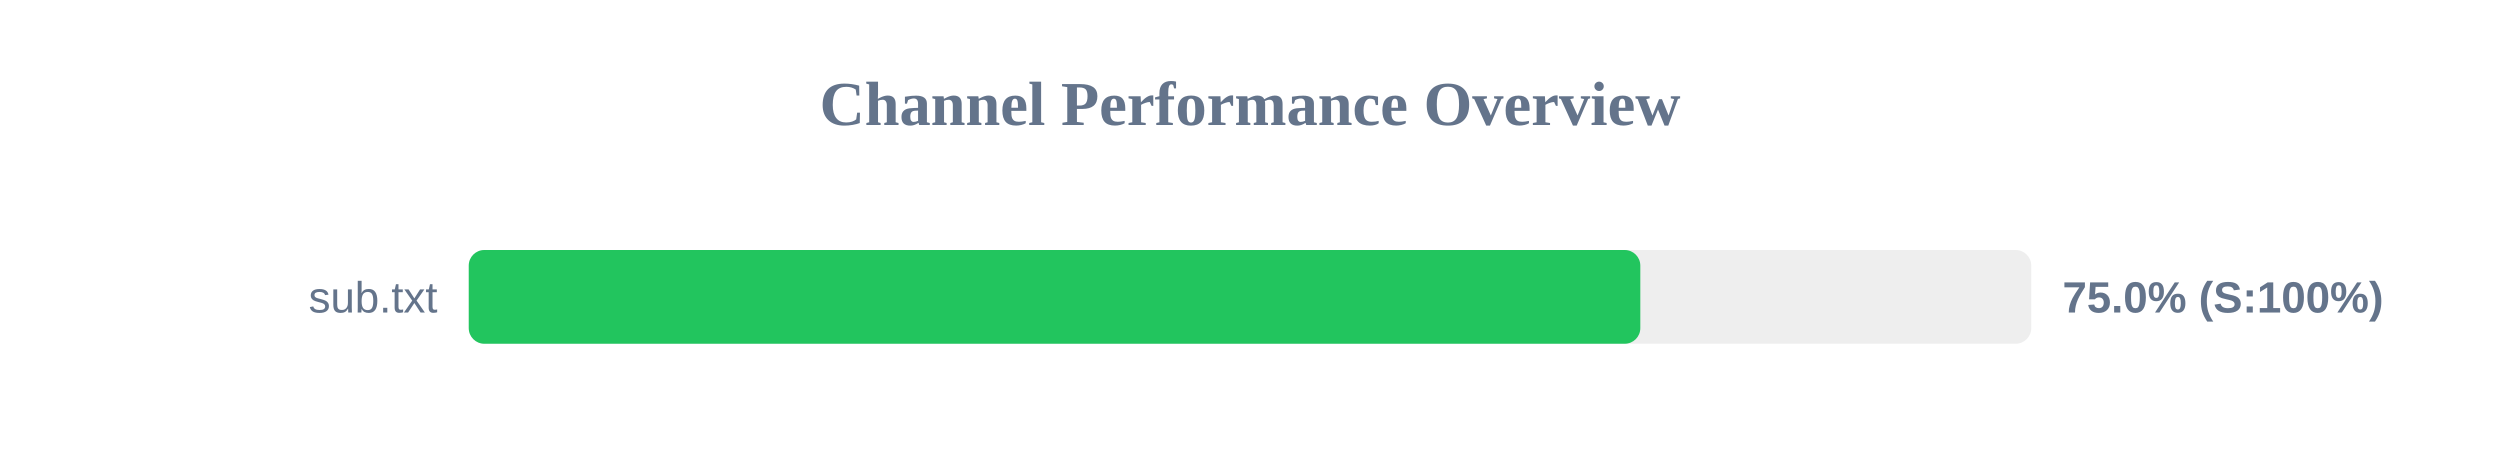
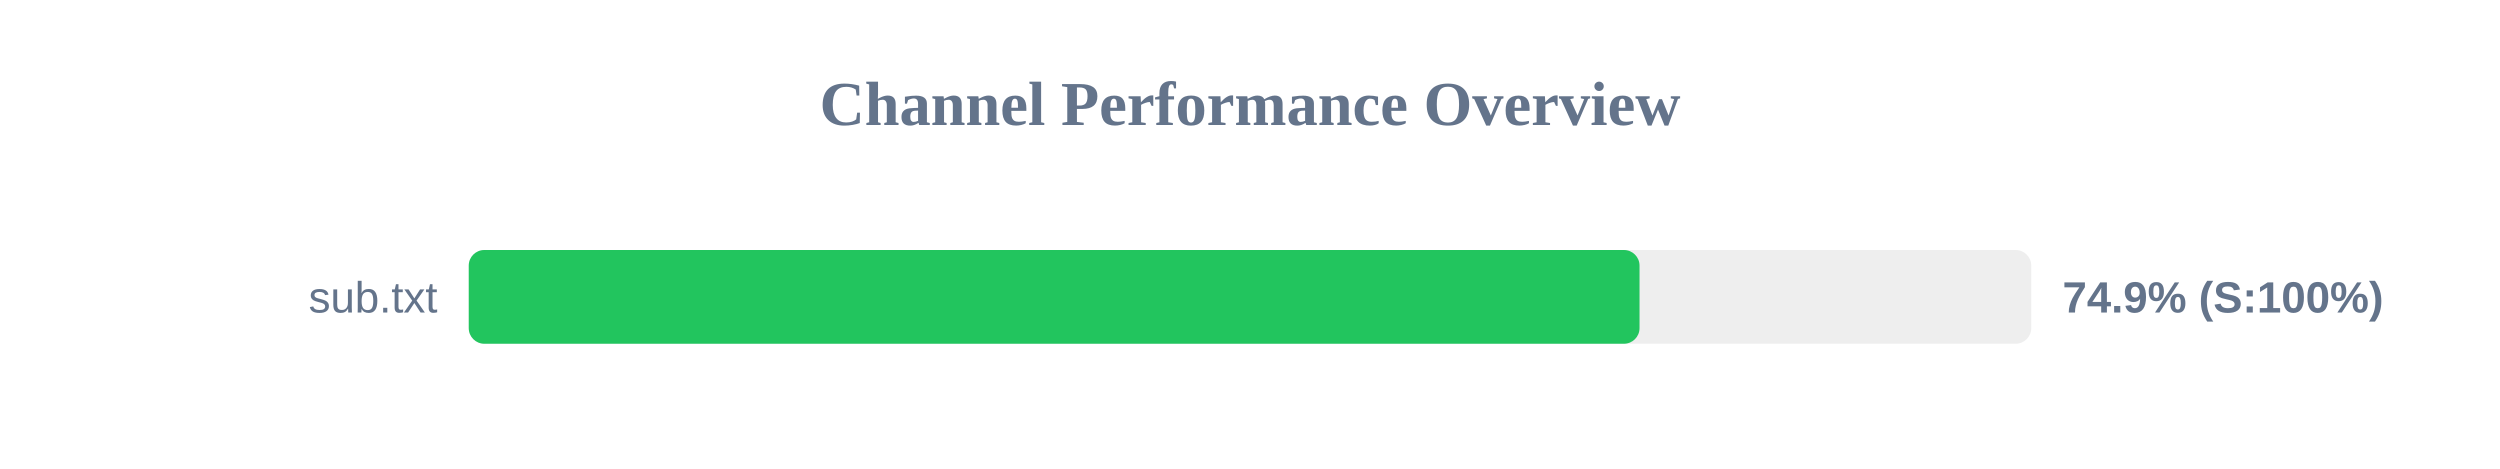
<svg xmlns="http://www.w3.org/2000/svg" width="800" height="150" version="1.1">
  <style>
        .row { font: 14px Arial; fill: #64748b; }
        .score { font: bold 14px Arial; fill: #64748b; }
    </style>
  <text x="400" y="40" text-anchor="middle" font-size="20px" font-weight="bold" fill="#64748b">Channel Performance Overview</text>
  <rect x="150" y="80" width="500" height="30" fill="#eee" rx="5" />
-   <rect x="150" y="80" width="374.9" height="30" fill="#22c55e" rx="5" />
+   <rect x="150" y="80" width="374.65" height="30" fill="#22c55e" rx="5" />
  <text x="140" y="100" text-anchor="end" class="row">sub.txt</text>
-   <text x="660" y="100" text-anchor="start" class="score">75.0% (S:100%)</text>
+   <text x="660" y="100" text-anchor="start" class="score">74.9% (S:100%)</text>
</svg>
